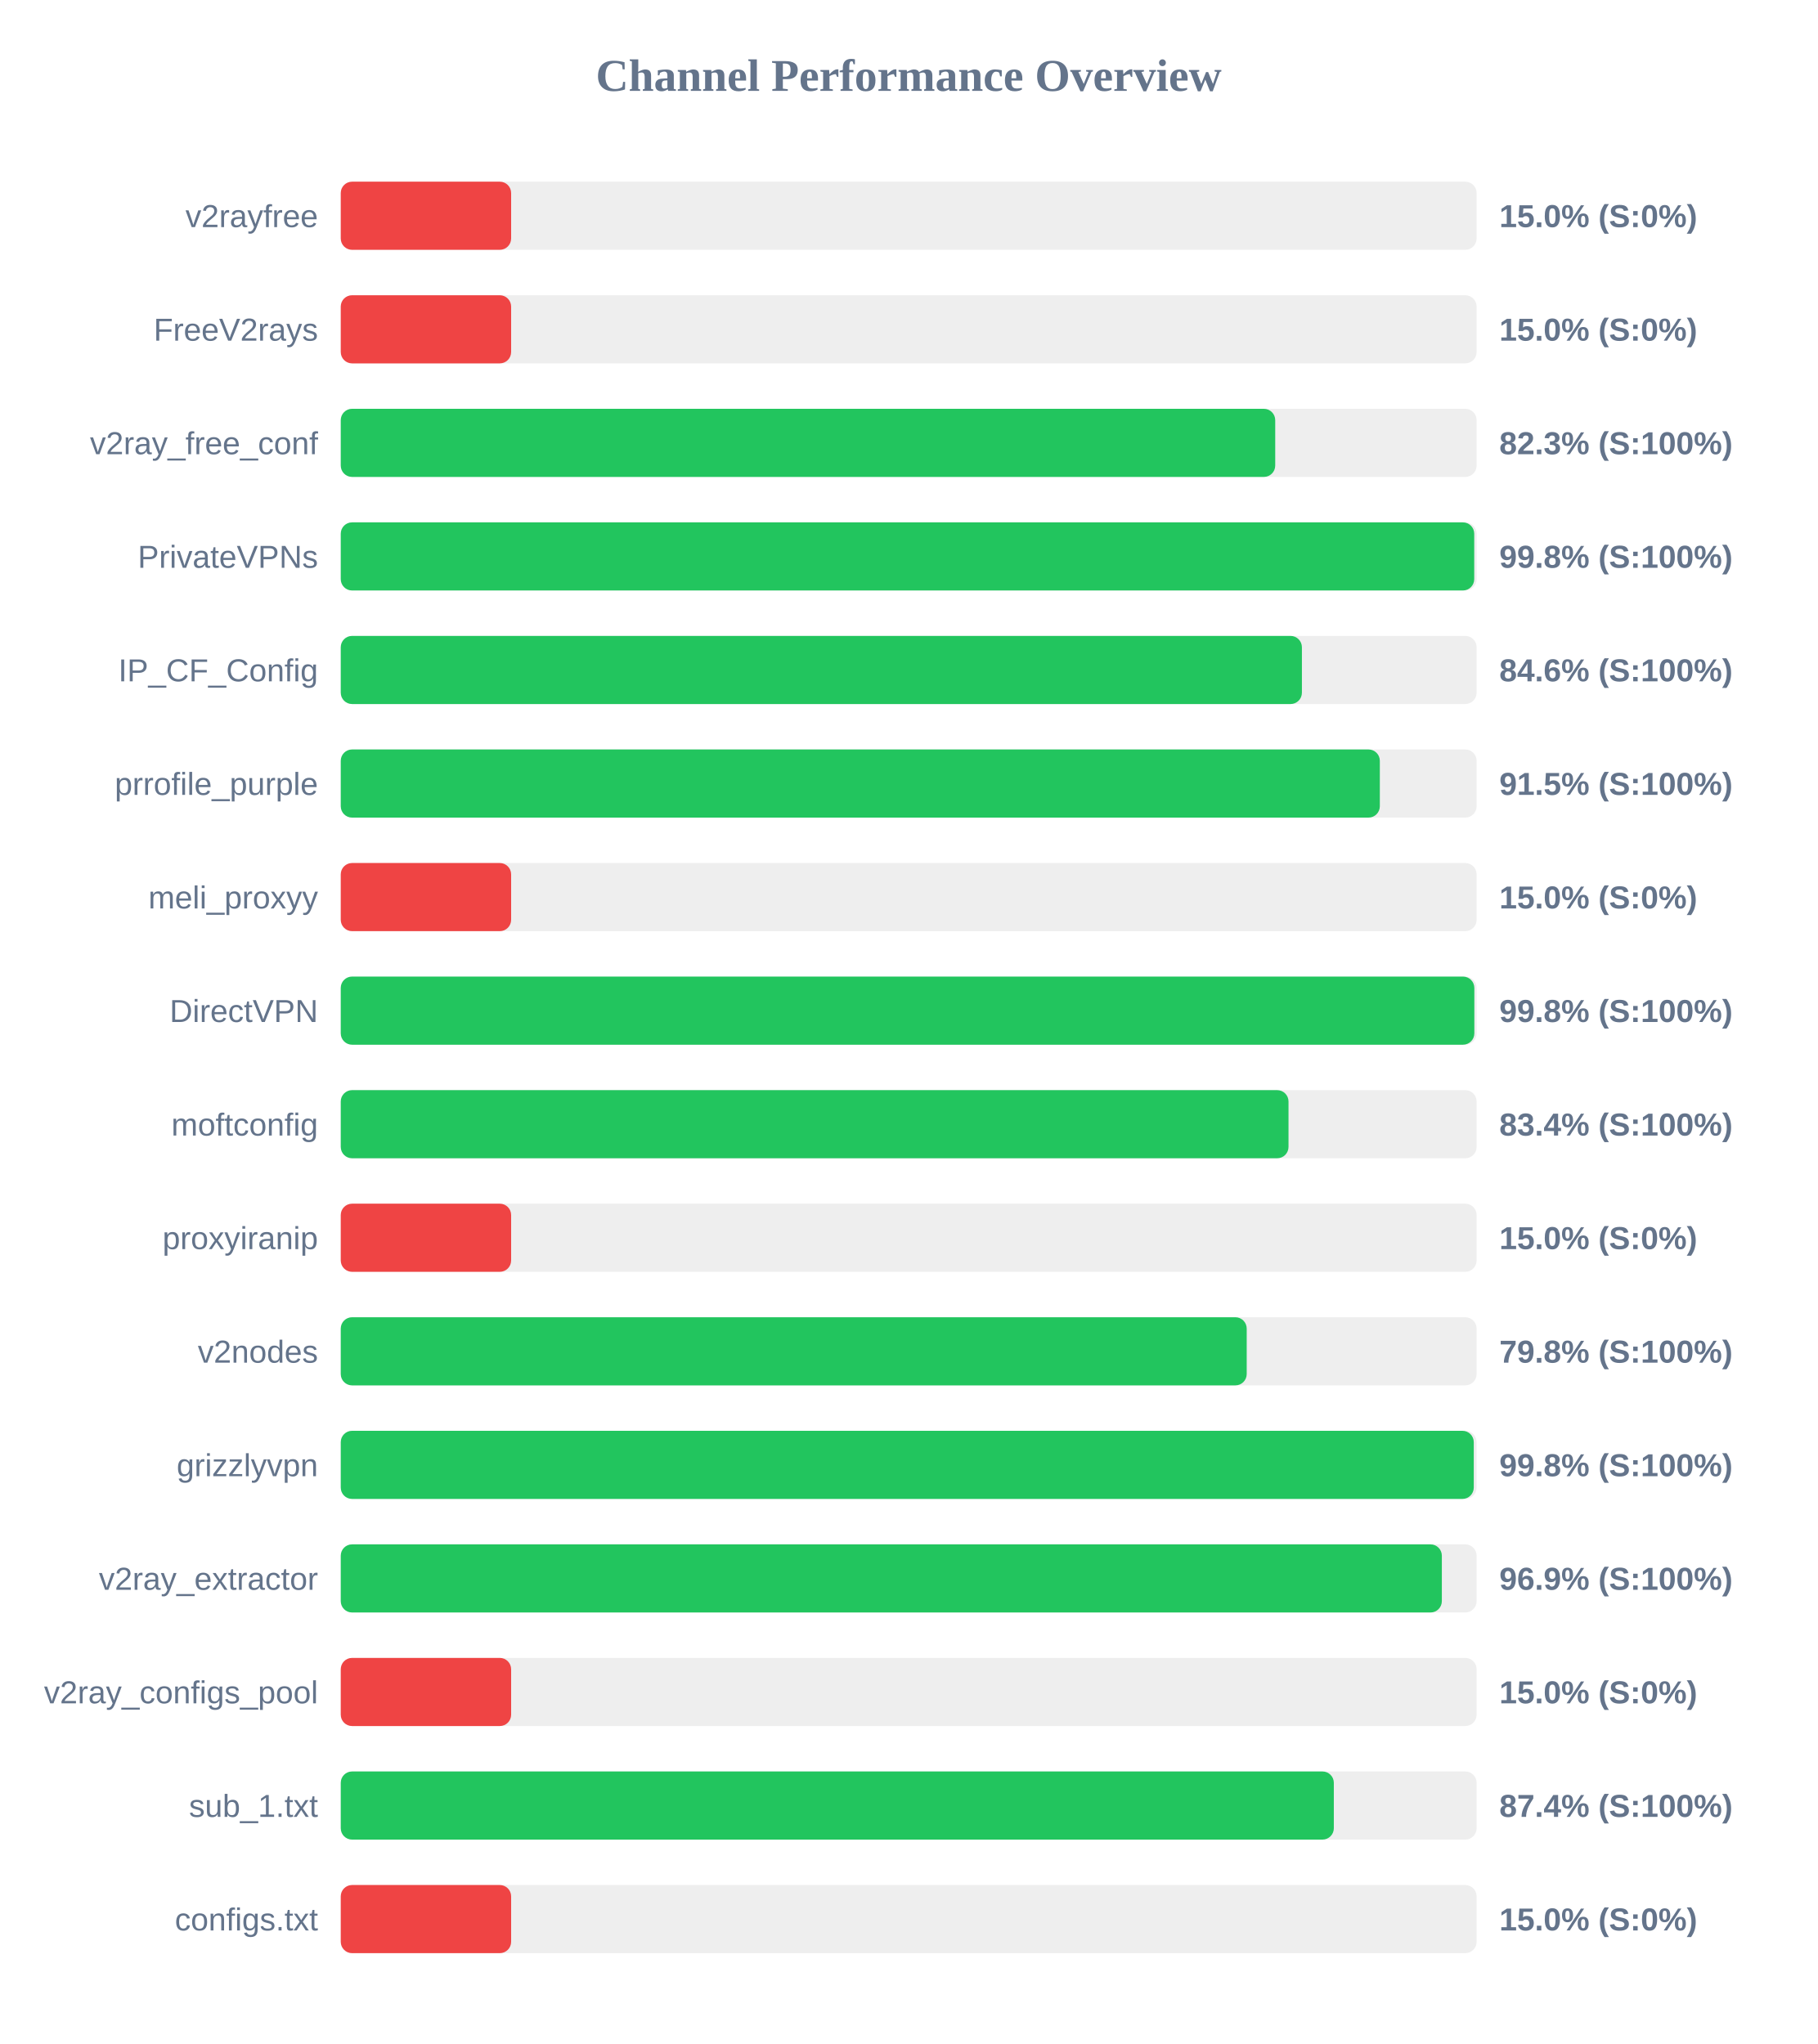
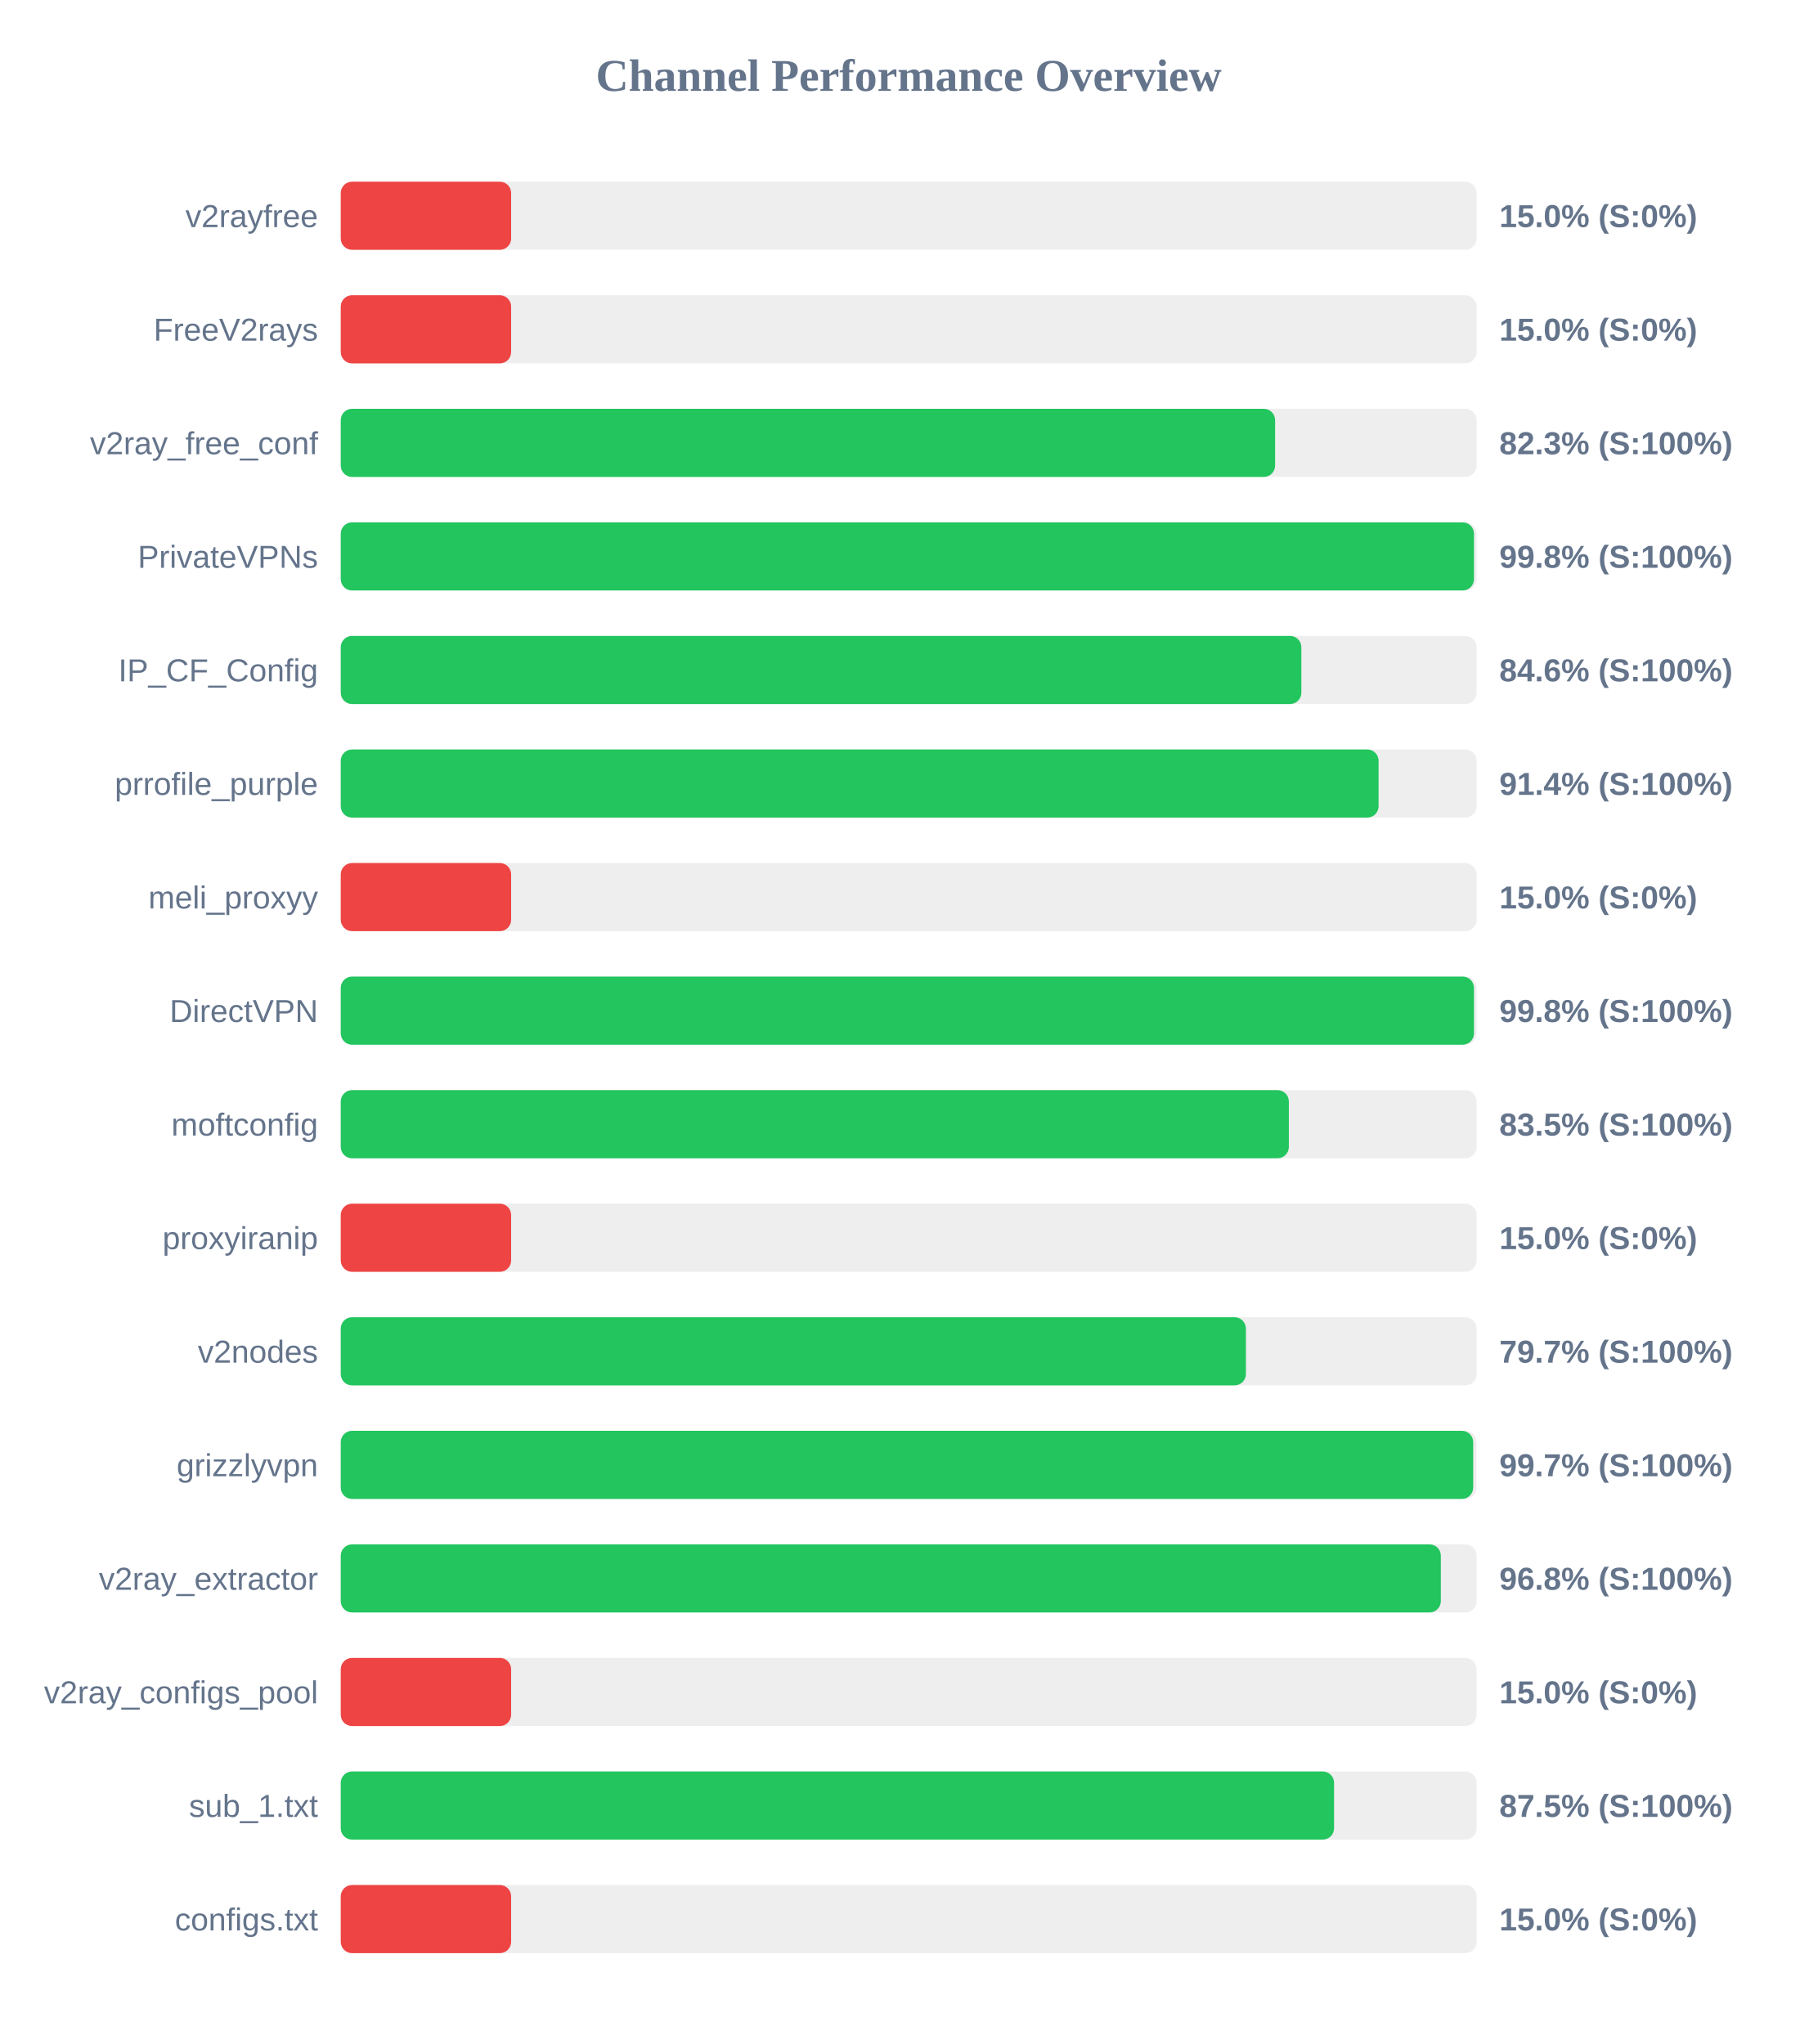
<svg xmlns="http://www.w3.org/2000/svg" width="800" height="900" version="1.1">
  <style>
        .row { font: 14px Arial; fill: #64748b; }
        .score { font: bold 14px Arial; fill: #64748b; }
    </style>
  <text x="400" y="40" text-anchor="middle" font-size="20px" font-weight="bold" fill="#64748b">Channel Performance Overview</text>
  <rect x="150" y="80" width="500" height="30" fill="#eee" rx="5" />
  <rect x="150" y="80" width="75.0" height="30" fill="#ef4444" rx="5" />
  <text x="140" y="100" text-anchor="end" class="row">v2rayfree</text>
  <text x="660" y="100" text-anchor="start" class="score">15.0% (S:0%)</text>
  <rect x="150" y="130" width="500" height="30" fill="#eee" rx="5" />
  <rect x="150" y="130" width="75.0" height="30" fill="#ef4444" rx="5" />
  <text x="140" y="150" text-anchor="end" class="row">FreeV2rays</text>
  <text x="660" y="150" text-anchor="start" class="score">15.0% (S:0%)</text>
  <rect x="150" y="180" width="500" height="30" fill="#eee" rx="5" />
-   <rect x="150" y="180" width="411.35" height="30" fill="#22c55e" rx="5" />
+   <rect x="150" y="180" width="411.3" height="30" fill="#22c55e" rx="5" />
  <text x="140" y="200" text-anchor="end" class="row">v2ray_free_conf</text>
  <text x="660" y="200" text-anchor="start" class="score">82.3% (S:100%)</text>
  <rect x="150" y="230" width="500" height="30" fill="#eee" rx="5" />
-   <rect x="150" y="230" width="498.95" height="30" fill="#22c55e" rx="5" />
+   <rect x="150" y="230" width="498.85" height="30" fill="#22c55e" rx="5" />
  <text x="140" y="250" text-anchor="end" class="row">PrivateVPNs</text>
  <text x="660" y="250" text-anchor="start" class="score">99.8% (S:100%)</text>
  <rect x="150" y="280" width="500" height="30" fill="#eee" rx="5" />
-   <rect x="150" y="280" width="423.1" height="30" fill="#22c55e" rx="5" />
+   <rect x="150" y="280" width="422.85" height="30" fill="#22c55e" rx="5" />
  <text x="140" y="300" text-anchor="end" class="row">IP_CF_Config</text>
  <text x="660" y="300" text-anchor="start" class="score">84.6% (S:100%)</text>
  <rect x="150" y="330" width="500" height="30" fill="#eee" rx="5" />
-   <rect x="150" y="330" width="457.4" height="30" fill="#22c55e" rx="5" />
+   <rect x="150" y="330" width="456.85" height="30" fill="#22c55e" rx="5" />
  <text x="140" y="350" text-anchor="end" class="row">prrofile_purple</text>
-   <text x="660" y="350" text-anchor="start" class="score">91.5% (S:100%)</text>
+   <text x="660" y="350" text-anchor="start" class="score">91.4% (S:100%)</text>
  <rect x="150" y="380" width="500" height="30" fill="#eee" rx="5" />
  <rect x="150" y="380" width="75.0" height="30" fill="#ef4444" rx="5" />
  <text x="140" y="400" text-anchor="end" class="row">meli_proxyy</text>
  <text x="660" y="400" text-anchor="start" class="score">15.0% (S:0%)</text>
  <rect x="150" y="430" width="500" height="30" fill="#eee" rx="5" />
-   <rect x="150" y="430" width="499.0" height="30" fill="#22c55e" rx="5" />
+   <rect x="150" y="430" width="498.85" height="30" fill="#22c55e" rx="5" />
  <text x="140" y="450" text-anchor="end" class="row">DirectVPN</text>
  <text x="660" y="450" text-anchor="start" class="score">99.8% (S:100%)</text>
  <rect x="150" y="480" width="500" height="30" fill="#eee" rx="5" />
-   <rect x="150" y="480" width="417.2" height="30" fill="#22c55e" rx="5" />
+   <rect x="150" y="480" width="417.35" height="30" fill="#22c55e" rx="5" />
  <text x="140" y="500" text-anchor="end" class="row">moftconfig</text>
-   <text x="660" y="500" text-anchor="start" class="score">83.4% (S:100%)</text>
+   <text x="660" y="500" text-anchor="start" class="score">83.5% (S:100%)</text>
  <rect x="150" y="530" width="500" height="30" fill="#eee" rx="5" />
  <rect x="150" y="530" width="75.0" height="30" fill="#ef4444" rx="5" />
  <text x="140" y="550" text-anchor="end" class="row">proxyiranip</text>
  <text x="660" y="550" text-anchor="start" class="score">15.0% (S:0%)</text>
  <rect x="150" y="580" width="500" height="30" fill="#eee" rx="5" />
-   <rect x="150" y="580" width="398.8" height="30" fill="#22c55e" rx="5" />
+   <rect x="150" y="580" width="398.45" height="30" fill="#22c55e" rx="5" />
  <text x="140" y="600" text-anchor="end" class="row">v2nodes</text>
-   <text x="660" y="600" text-anchor="start" class="score">79.8% (S:100%)</text>
+   <text x="660" y="600" text-anchor="start" class="score">79.7% (S:100%)</text>
  <rect x="150" y="630" width="500" height="30" fill="#eee" rx="5" />
-   <rect x="150" y="630" width="498.75" height="30" fill="#22c55e" rx="5" />
+   <rect x="150" y="630" width="498.5" height="30" fill="#22c55e" rx="5" />
  <text x="140" y="650" text-anchor="end" class="row">grizzlyvpn</text>
-   <text x="660" y="650" text-anchor="start" class="score">99.8% (S:100%)</text>
+   <text x="660" y="650" text-anchor="start" class="score">99.7% (S:100%)</text>
  <rect x="150" y="680" width="500" height="30" fill="#eee" rx="5" />
-   <rect x="150" y="680" width="484.7" height="30" fill="#22c55e" rx="5" />
+   <rect x="150" y="680" width="484.25" height="30" fill="#22c55e" rx="5" />
  <text x="140" y="700" text-anchor="end" class="row">v2ray_extractor</text>
-   <text x="660" y="700" text-anchor="start" class="score">96.9% (S:100%)</text>
+   <text x="660" y="700" text-anchor="start" class="score">96.8% (S:100%)</text>
  <rect x="150" y="730" width="500" height="30" fill="#eee" rx="5" />
  <rect x="150" y="730" width="75.0" height="30" fill="#ef4444" rx="5" />
  <text x="140" y="750" text-anchor="end" class="row">v2ray_configs_pool</text>
  <text x="660" y="750" text-anchor="start" class="score">15.0% (S:0%)</text>
  <rect x="150" y="780" width="500" height="30" fill="#eee" rx="5" />
-   <rect x="150" y="780" width="437.15" height="30" fill="#22c55e" rx="5" />
+   <rect x="150" y="780" width="437.25" height="30" fill="#22c55e" rx="5" />
  <text x="140" y="800" text-anchor="end" class="row">sub_1.txt</text>
-   <text x="660" y="800" text-anchor="start" class="score">87.4% (S:100%)</text>
+   <text x="660" y="800" text-anchor="start" class="score">87.5% (S:100%)</text>
  <rect x="150" y="830" width="500" height="30" fill="#eee" rx="5" />
  <rect x="150" y="830" width="75.0" height="30" fill="#ef4444" rx="5" />
  <text x="140" y="850" text-anchor="end" class="row">configs.txt</text>
  <text x="660" y="850" text-anchor="start" class="score">15.0% (S:0%)</text>
</svg>
